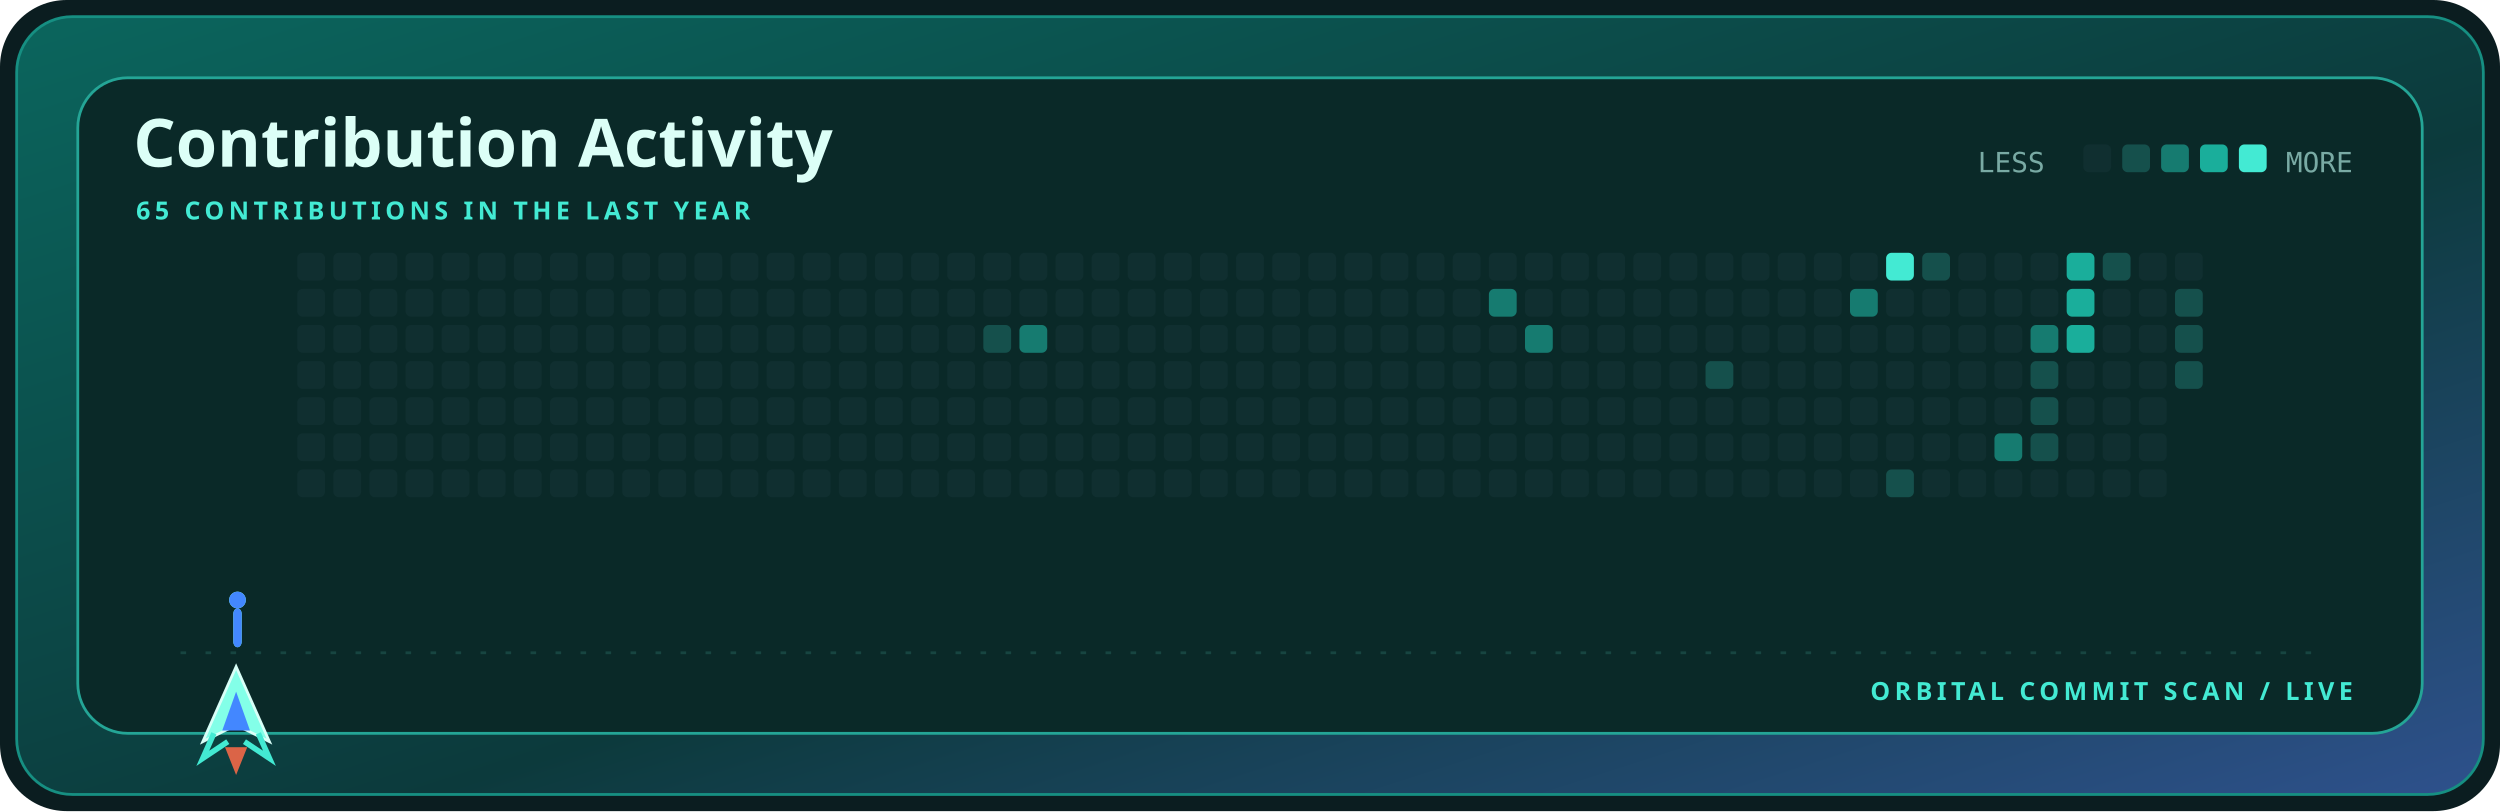
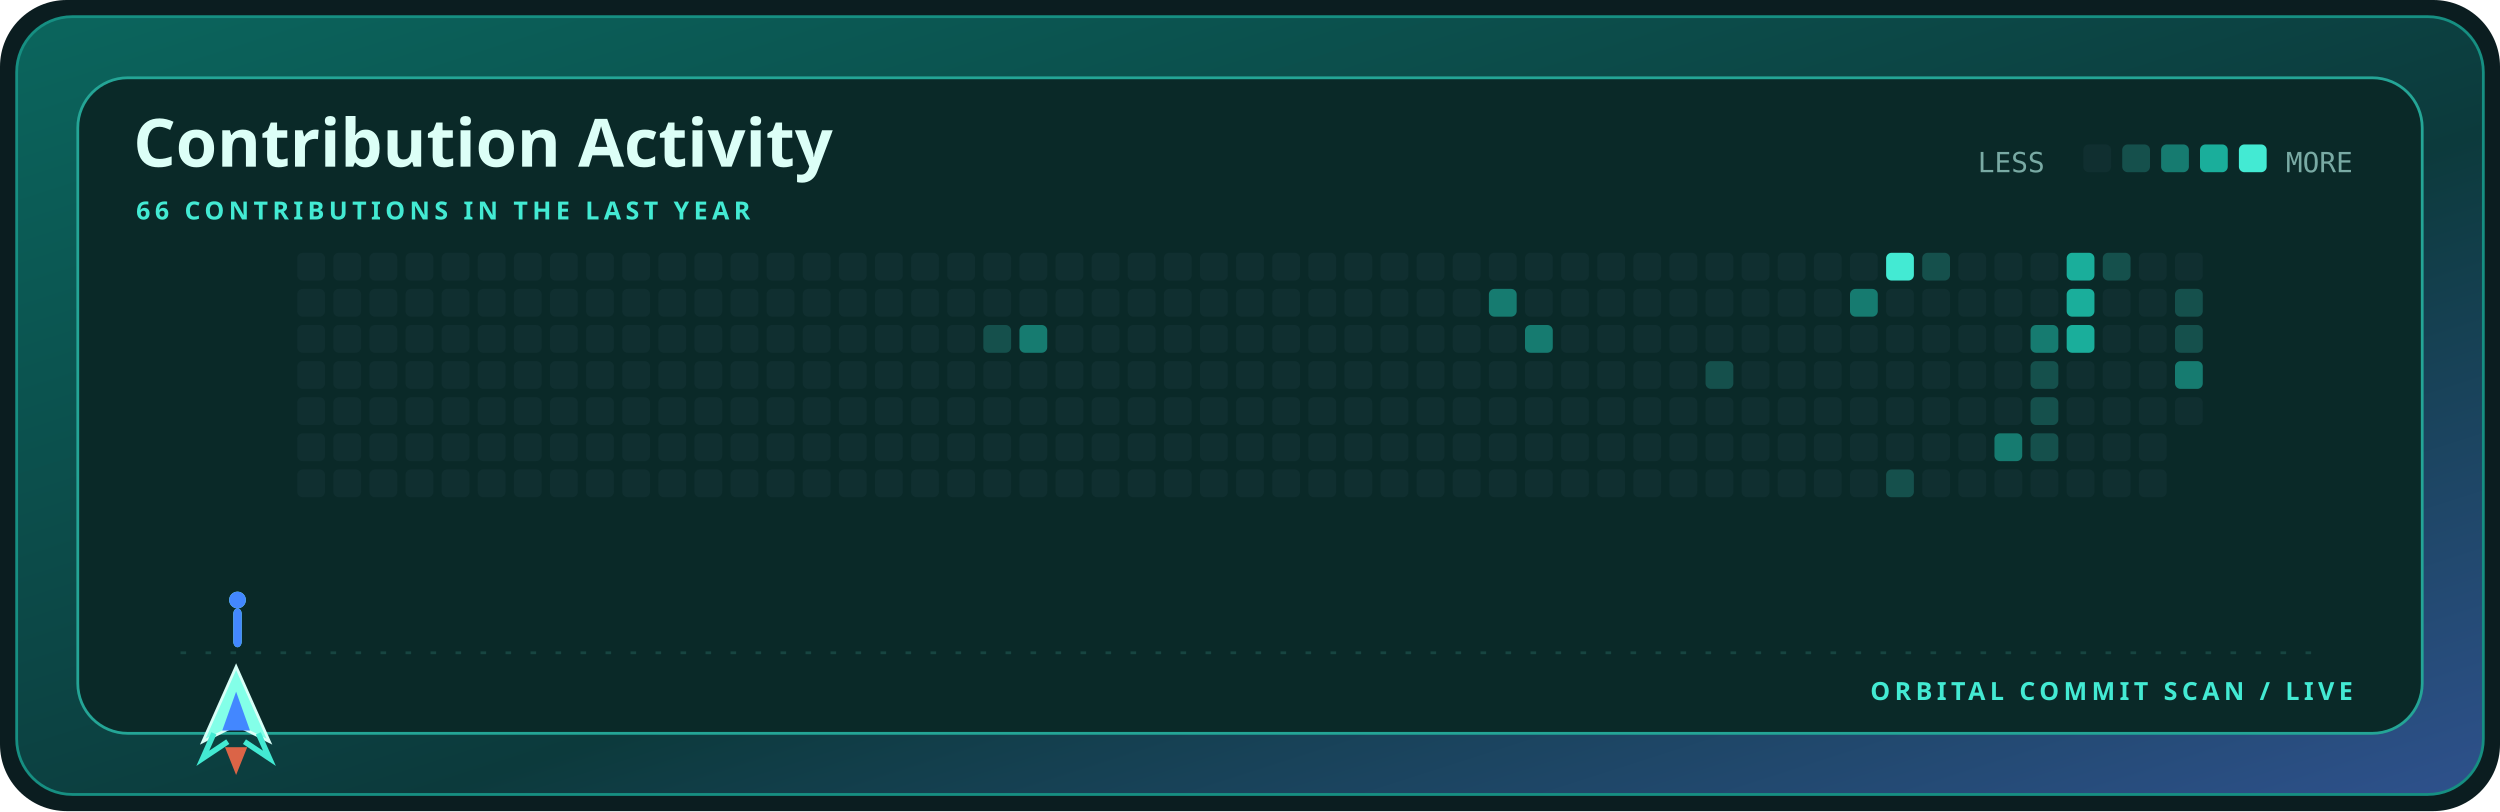
<svg xmlns="http://www.w3.org/2000/svg" width="900" height="292" viewBox="0 0 900 292" role="img" aria-label="Contribution activity for kamyarfaz">
  <defs>
    <linearGradient id="shell" x1="0" y1="0" x2="1" y2="1">
      <stop stop-color="#0b655d" />
      <stop offset=".58" stop-color="#0c3a3c" />
      <stop offset="1" stop-color="#2e518c" />
    </linearGradient>
    <style>.display{font:700 28px 'Trebuchet MS',sans-serif;fill:#dcfff7}.title{font:700 24px 'Trebuchet MS',sans-serif;fill:#dcfff7}.label{font:700 9px 'Trebuchet MS',sans-serif;fill:#43ead3;letter-spacing:1.6px}.body{font:12px 'Trebuchet MS',sans-serif;fill:#79aaa4}.mono{font:10px ui-monospace,Consolas,monospace;fill:#79aaa4}@media(prefers-reduced-motion:reduce){*{animation:none!important}}.cell{animation:cellIn .55s cubic-bezier(.32,.72,0,1) both}.ship{animation:travel 12s cubic-bezier(.65,0,.35,1) infinite}.shot-a{animation:shoot 1.7s cubic-bezier(.32,.72,0,1) infinite}.shot-b{animation:shoot 1.7s .72s cubic-bezier(.32,.72,0,1) infinite}@keyframes cellIn{from{opacity:0;transform:translateY(5px)}to{opacity:1;transform:translateY(0)}}@keyframes travel{0%,100%{transform:translateX(0)}50%{transform:translateX(715px)}}@keyframes shoot{0%{opacity:0;transform:translateY(0) scaleY(.4)}18%{opacity:1}75%,100%{opacity:0;transform:translateY(-58px) scaleY(1)}}</style>
  </defs>
  <rect width="900" height="292" rx="24" fill="#0b1d20" />
  <rect x="6" y="6" width="888" height="280" rx="20" fill="url(#shell)" stroke="#168f82" />
  <rect x="28" y="28" width="844" height="236" rx="18" fill="#0a2928" stroke="#24a596" />
  <text x="48" y="60" class="title">Contribution Activity</text>
-   <text x="49" y="79" class="label">65 CONTRIBUTIONS IN THE LAST YEAR</text>
+   <text x="49" y="79" class="label">66 CONTRIBUTIONS IN THE LAST YEAR</text>
  <text x="712" y="62" class="mono">LESS</text>
  <rect x="750" y="52" width="10" height="10" rx="2" fill="#102f30" />
  <rect x="764" y="52" width="10" height="10" rx="2" fill="#15504c" />
  <rect x="778" y="52" width="10" height="10" rx="2" fill="#167b70" />
  <rect x="792" y="52" width="10" height="10" rx="2" fill="#1aae9b" />
  <rect x="806" y="52" width="10" height="10" rx="2" fill="#43ead3" />
  <text x="847" y="62" text-anchor="end" class="mono">MORE</text>
  <rect x="107" y="91" width="10" height="10" rx="2" fill="#102f30" class="cell" style="animation-delay:0.000s" />
  <rect x="107" y="104" width="10" height="10" rx="2" fill="#102f30" class="cell" style="animation-delay:0.025s" />
  <rect x="107" y="117" width="10" height="10" rx="2" fill="#102f30" class="cell" style="animation-delay:0.050s" />
  <rect x="107" y="130" width="10" height="10" rx="2" fill="#102f30" class="cell" style="animation-delay:0.075s" />
  <rect x="107" y="143" width="10" height="10" rx="2" fill="#102f30" class="cell" style="animation-delay:0.100s" />
  <rect x="107" y="156" width="10" height="10" rx="2" fill="#102f30" class="cell" style="animation-delay:0.125s" />
  <rect x="107" y="169" width="10" height="10" rx="2" fill="#102f30" class="cell" style="animation-delay:0.150s" />
  <rect x="120" y="91" width="10" height="10" rx="2" fill="#102f30" class="cell" style="animation-delay:0.025s" />
  <rect x="120" y="104" width="10" height="10" rx="2" fill="#102f30" class="cell" style="animation-delay:0.050s" />
  <rect x="120" y="117" width="10" height="10" rx="2" fill="#102f30" class="cell" style="animation-delay:0.075s" />
  <rect x="120" y="130" width="10" height="10" rx="2" fill="#102f30" class="cell" style="animation-delay:0.100s" />
  <rect x="120" y="143" width="10" height="10" rx="2" fill="#102f30" class="cell" style="animation-delay:0.125s" />
  <rect x="120" y="156" width="10" height="10" rx="2" fill="#102f30" class="cell" style="animation-delay:0.150s" />
  <rect x="120" y="169" width="10" height="10" rx="2" fill="#102f30" class="cell" style="animation-delay:0.175s" />
  <rect x="133" y="91" width="10" height="10" rx="2" fill="#102f30" class="cell" style="animation-delay:0.050s" />
  <rect x="133" y="104" width="10" height="10" rx="2" fill="#102f30" class="cell" style="animation-delay:0.075s" />
  <rect x="133" y="117" width="10" height="10" rx="2" fill="#102f30" class="cell" style="animation-delay:0.100s" />
  <rect x="133" y="130" width="10" height="10" rx="2" fill="#102f30" class="cell" style="animation-delay:0.125s" />
  <rect x="133" y="143" width="10" height="10" rx="2" fill="#102f30" class="cell" style="animation-delay:0.150s" />
  <rect x="133" y="156" width="10" height="10" rx="2" fill="#102f30" class="cell" style="animation-delay:0.175s" />
  <rect x="133" y="169" width="10" height="10" rx="2" fill="#102f30" class="cell" style="animation-delay:0.200s" />
  <rect x="146" y="91" width="10" height="10" rx="2" fill="#102f30" class="cell" style="animation-delay:0.075s" />
  <rect x="146" y="104" width="10" height="10" rx="2" fill="#102f30" class="cell" style="animation-delay:0.100s" />
  <rect x="146" y="117" width="10" height="10" rx="2" fill="#102f30" class="cell" style="animation-delay:0.125s" />
  <rect x="146" y="130" width="10" height="10" rx="2" fill="#102f30" class="cell" style="animation-delay:0.150s" />
  <rect x="146" y="143" width="10" height="10" rx="2" fill="#102f30" class="cell" style="animation-delay:0.175s" />
  <rect x="146" y="156" width="10" height="10" rx="2" fill="#102f30" class="cell" style="animation-delay:0.200s" />
  <rect x="146" y="169" width="10" height="10" rx="2" fill="#102f30" class="cell" style="animation-delay:0.225s" />
  <rect x="159" y="91" width="10" height="10" rx="2" fill="#102f30" class="cell" style="animation-delay:0.100s" />
  <rect x="159" y="104" width="10" height="10" rx="2" fill="#102f30" class="cell" style="animation-delay:0.125s" />
  <rect x="159" y="117" width="10" height="10" rx="2" fill="#102f30" class="cell" style="animation-delay:0.150s" />
  <rect x="159" y="130" width="10" height="10" rx="2" fill="#102f30" class="cell" style="animation-delay:0.175s" />
  <rect x="159" y="143" width="10" height="10" rx="2" fill="#102f30" class="cell" style="animation-delay:0.200s" />
  <rect x="159" y="156" width="10" height="10" rx="2" fill="#102f30" class="cell" style="animation-delay:0.225s" />
  <rect x="159" y="169" width="10" height="10" rx="2" fill="#102f30" class="cell" style="animation-delay:0.250s" />
  <rect x="172" y="91" width="10" height="10" rx="2" fill="#102f30" class="cell" style="animation-delay:0.125s" />
  <rect x="172" y="104" width="10" height="10" rx="2" fill="#102f30" class="cell" style="animation-delay:0.150s" />
  <rect x="172" y="117" width="10" height="10" rx="2" fill="#102f30" class="cell" style="animation-delay:0.175s" />
  <rect x="172" y="130" width="10" height="10" rx="2" fill="#102f30" class="cell" style="animation-delay:0.200s" />
  <rect x="172" y="143" width="10" height="10" rx="2" fill="#102f30" class="cell" style="animation-delay:0.225s" />
  <rect x="172" y="156" width="10" height="10" rx="2" fill="#102f30" class="cell" style="animation-delay:0.250s" />
  <rect x="172" y="169" width="10" height="10" rx="2" fill="#102f30" class="cell" style="animation-delay:0.275s" />
  <rect x="185" y="91" width="10" height="10" rx="2" fill="#102f30" class="cell" style="animation-delay:0.150s" />
  <rect x="185" y="104" width="10" height="10" rx="2" fill="#102f30" class="cell" style="animation-delay:0.175s" />
  <rect x="185" y="117" width="10" height="10" rx="2" fill="#102f30" class="cell" style="animation-delay:0.200s" />
  <rect x="185" y="130" width="10" height="10" rx="2" fill="#102f30" class="cell" style="animation-delay:0.225s" />
  <rect x="185" y="143" width="10" height="10" rx="2" fill="#102f30" class="cell" style="animation-delay:0.250s" />
  <rect x="185" y="156" width="10" height="10" rx="2" fill="#102f30" class="cell" style="animation-delay:0.275s" />
  <rect x="185" y="169" width="10" height="10" rx="2" fill="#102f30" class="cell" style="animation-delay:0.300s" />
  <rect x="198" y="91" width="10" height="10" rx="2" fill="#102f30" class="cell" style="animation-delay:0.175s" />
  <rect x="198" y="104" width="10" height="10" rx="2" fill="#102f30" class="cell" style="animation-delay:0.200s" />
  <rect x="198" y="117" width="10" height="10" rx="2" fill="#102f30" class="cell" style="animation-delay:0.225s" />
  <rect x="198" y="130" width="10" height="10" rx="2" fill="#102f30" class="cell" style="animation-delay:0.250s" />
  <rect x="198" y="143" width="10" height="10" rx="2" fill="#102f30" class="cell" style="animation-delay:0.275s" />
  <rect x="198" y="156" width="10" height="10" rx="2" fill="#102f30" class="cell" style="animation-delay:0.300s" />
  <rect x="198" y="169" width="10" height="10" rx="2" fill="#102f30" class="cell" style="animation-delay:0.325s" />
  <rect x="211" y="91" width="10" height="10" rx="2" fill="#102f30" class="cell" style="animation-delay:0.200s" />
  <rect x="211" y="104" width="10" height="10" rx="2" fill="#102f30" class="cell" style="animation-delay:0.225s" />
  <rect x="211" y="117" width="10" height="10" rx="2" fill="#102f30" class="cell" style="animation-delay:0.250s" />
  <rect x="211" y="130" width="10" height="10" rx="2" fill="#102f30" class="cell" style="animation-delay:0.275s" />
  <rect x="211" y="143" width="10" height="10" rx="2" fill="#102f30" class="cell" style="animation-delay:0.300s" />
  <rect x="211" y="156" width="10" height="10" rx="2" fill="#102f30" class="cell" style="animation-delay:0.325s" />
  <rect x="211" y="169" width="10" height="10" rx="2" fill="#102f30" class="cell" style="animation-delay:0.350s" />
  <rect x="224" y="91" width="10" height="10" rx="2" fill="#102f30" class="cell" style="animation-delay:0.225s" />
  <rect x="224" y="104" width="10" height="10" rx="2" fill="#102f30" class="cell" style="animation-delay:0.250s" />
  <rect x="224" y="117" width="10" height="10" rx="2" fill="#102f30" class="cell" style="animation-delay:0.275s" />
  <rect x="224" y="130" width="10" height="10" rx="2" fill="#102f30" class="cell" style="animation-delay:0.300s" />
  <rect x="224" y="143" width="10" height="10" rx="2" fill="#102f30" class="cell" style="animation-delay:0.325s" />
  <rect x="224" y="156" width="10" height="10" rx="2" fill="#102f30" class="cell" style="animation-delay:0.350s" />
  <rect x="224" y="169" width="10" height="10" rx="2" fill="#102f30" class="cell" style="animation-delay:0.375s" />
  <rect x="237" y="91" width="10" height="10" rx="2" fill="#102f30" class="cell" style="animation-delay:0.250s" />
  <rect x="237" y="104" width="10" height="10" rx="2" fill="#102f30" class="cell" style="animation-delay:0.275s" />
  <rect x="237" y="117" width="10" height="10" rx="2" fill="#102f30" class="cell" style="animation-delay:0.300s" />
  <rect x="237" y="130" width="10" height="10" rx="2" fill="#102f30" class="cell" style="animation-delay:0.325s" />
  <rect x="237" y="143" width="10" height="10" rx="2" fill="#102f30" class="cell" style="animation-delay:0.350s" />
  <rect x="237" y="156" width="10" height="10" rx="2" fill="#102f30" class="cell" style="animation-delay:0.375s" />
  <rect x="237" y="169" width="10" height="10" rx="2" fill="#102f30" class="cell" style="animation-delay:0.400s" />
  <rect x="250" y="91" width="10" height="10" rx="2" fill="#102f30" class="cell" style="animation-delay:0.275s" />
  <rect x="250" y="104" width="10" height="10" rx="2" fill="#102f30" class="cell" style="animation-delay:0.300s" />
  <rect x="250" y="117" width="10" height="10" rx="2" fill="#102f30" class="cell" style="animation-delay:0.325s" />
  <rect x="250" y="130" width="10" height="10" rx="2" fill="#102f30" class="cell" style="animation-delay:0.350s" />
  <rect x="250" y="143" width="10" height="10" rx="2" fill="#102f30" class="cell" style="animation-delay:0.375s" />
  <rect x="250" y="156" width="10" height="10" rx="2" fill="#102f30" class="cell" style="animation-delay:0.400s" />
  <rect x="250" y="169" width="10" height="10" rx="2" fill="#102f30" class="cell" style="animation-delay:0.425s" />
  <rect x="263" y="91" width="10" height="10" rx="2" fill="#102f30" class="cell" style="animation-delay:0.300s" />
  <rect x="263" y="104" width="10" height="10" rx="2" fill="#102f30" class="cell" style="animation-delay:0.325s" />
  <rect x="263" y="117" width="10" height="10" rx="2" fill="#102f30" class="cell" style="animation-delay:0.350s" />
  <rect x="263" y="130" width="10" height="10" rx="2" fill="#102f30" class="cell" style="animation-delay:0.375s" />
  <rect x="263" y="143" width="10" height="10" rx="2" fill="#102f30" class="cell" style="animation-delay:0.400s" />
  <rect x="263" y="156" width="10" height="10" rx="2" fill="#102f30" class="cell" style="animation-delay:0.425s" />
  <rect x="263" y="169" width="10" height="10" rx="2" fill="#102f30" class="cell" style="animation-delay:0.000s" />
  <rect x="276" y="91" width="10" height="10" rx="2" fill="#102f30" class="cell" style="animation-delay:0.325s" />
  <rect x="276" y="104" width="10" height="10" rx="2" fill="#102f30" class="cell" style="animation-delay:0.350s" />
  <rect x="276" y="117" width="10" height="10" rx="2" fill="#102f30" class="cell" style="animation-delay:0.375s" />
  <rect x="276" y="130" width="10" height="10" rx="2" fill="#102f30" class="cell" style="animation-delay:0.400s" />
  <rect x="276" y="143" width="10" height="10" rx="2" fill="#102f30" class="cell" style="animation-delay:0.425s" />
  <rect x="276" y="156" width="10" height="10" rx="2" fill="#102f30" class="cell" style="animation-delay:0.000s" />
  <rect x="276" y="169" width="10" height="10" rx="2" fill="#102f30" class="cell" style="animation-delay:0.025s" />
  <rect x="289" y="91" width="10" height="10" rx="2" fill="#102f30" class="cell" style="animation-delay:0.350s" />
  <rect x="289" y="104" width="10" height="10" rx="2" fill="#102f30" class="cell" style="animation-delay:0.375s" />
  <rect x="289" y="117" width="10" height="10" rx="2" fill="#102f30" class="cell" style="animation-delay:0.400s" />
  <rect x="289" y="130" width="10" height="10" rx="2" fill="#102f30" class="cell" style="animation-delay:0.425s" />
  <rect x="289" y="143" width="10" height="10" rx="2" fill="#102f30" class="cell" style="animation-delay:0.000s" />
  <rect x="289" y="156" width="10" height="10" rx="2" fill="#102f30" class="cell" style="animation-delay:0.025s" />
  <rect x="289" y="169" width="10" height="10" rx="2" fill="#102f30" class="cell" style="animation-delay:0.050s" />
  <rect x="302" y="91" width="10" height="10" rx="2" fill="#102f30" class="cell" style="animation-delay:0.375s" />
  <rect x="302" y="104" width="10" height="10" rx="2" fill="#102f30" class="cell" style="animation-delay:0.400s" />
  <rect x="302" y="117" width="10" height="10" rx="2" fill="#102f30" class="cell" style="animation-delay:0.425s" />
  <rect x="302" y="130" width="10" height="10" rx="2" fill="#102f30" class="cell" style="animation-delay:0.000s" />
  <rect x="302" y="143" width="10" height="10" rx="2" fill="#102f30" class="cell" style="animation-delay:0.025s" />
  <rect x="302" y="156" width="10" height="10" rx="2" fill="#102f30" class="cell" style="animation-delay:0.050s" />
  <rect x="302" y="169" width="10" height="10" rx="2" fill="#102f30" class="cell" style="animation-delay:0.075s" />
  <rect x="315" y="91" width="10" height="10" rx="2" fill="#102f30" class="cell" style="animation-delay:0.400s" />
  <rect x="315" y="104" width="10" height="10" rx="2" fill="#102f30" class="cell" style="animation-delay:0.425s" />
  <rect x="315" y="117" width="10" height="10" rx="2" fill="#102f30" class="cell" style="animation-delay:0.000s" />
  <rect x="315" y="130" width="10" height="10" rx="2" fill="#102f30" class="cell" style="animation-delay:0.025s" />
  <rect x="315" y="143" width="10" height="10" rx="2" fill="#102f30" class="cell" style="animation-delay:0.050s" />
  <rect x="315" y="156" width="10" height="10" rx="2" fill="#102f30" class="cell" style="animation-delay:0.075s" />
  <rect x="315" y="169" width="10" height="10" rx="2" fill="#102f30" class="cell" style="animation-delay:0.100s" />
  <rect x="328" y="91" width="10" height="10" rx="2" fill="#102f30" class="cell" style="animation-delay:0.425s" />
  <rect x="328" y="104" width="10" height="10" rx="2" fill="#102f30" class="cell" style="animation-delay:0.000s" />
  <rect x="328" y="117" width="10" height="10" rx="2" fill="#102f30" class="cell" style="animation-delay:0.025s" />
  <rect x="328" y="130" width="10" height="10" rx="2" fill="#102f30" class="cell" style="animation-delay:0.050s" />
  <rect x="328" y="143" width="10" height="10" rx="2" fill="#102f30" class="cell" style="animation-delay:0.075s" />
  <rect x="328" y="156" width="10" height="10" rx="2" fill="#102f30" class="cell" style="animation-delay:0.100s" />
  <rect x="328" y="169" width="10" height="10" rx="2" fill="#102f30" class="cell" style="animation-delay:0.125s" />
  <rect x="341" y="91" width="10" height="10" rx="2" fill="#102f30" class="cell" style="animation-delay:0.000s" />
  <rect x="341" y="104" width="10" height="10" rx="2" fill="#102f30" class="cell" style="animation-delay:0.025s" />
  <rect x="341" y="117" width="10" height="10" rx="2" fill="#102f30" class="cell" style="animation-delay:0.050s" />
  <rect x="341" y="130" width="10" height="10" rx="2" fill="#102f30" class="cell" style="animation-delay:0.075s" />
  <rect x="341" y="143" width="10" height="10" rx="2" fill="#102f30" class="cell" style="animation-delay:0.100s" />
  <rect x="341" y="156" width="10" height="10" rx="2" fill="#102f30" class="cell" style="animation-delay:0.125s" />
  <rect x="341" y="169" width="10" height="10" rx="2" fill="#102f30" class="cell" style="animation-delay:0.150s" />
  <rect x="354" y="91" width="10" height="10" rx="2" fill="#102f30" class="cell" style="animation-delay:0.025s" />
  <rect x="354" y="104" width="10" height="10" rx="2" fill="#102f30" class="cell" style="animation-delay:0.050s" />
  <rect x="354" y="117" width="10" height="10" rx="2" fill="#15504c" class="cell" style="animation-delay:0.075s" />
  <rect x="354" y="130" width="10" height="10" rx="2" fill="#102f30" class="cell" style="animation-delay:0.100s" />
  <rect x="354" y="143" width="10" height="10" rx="2" fill="#102f30" class="cell" style="animation-delay:0.125s" />
  <rect x="354" y="156" width="10" height="10" rx="2" fill="#102f30" class="cell" style="animation-delay:0.150s" />
  <rect x="354" y="169" width="10" height="10" rx="2" fill="#102f30" class="cell" style="animation-delay:0.175s" />
  <rect x="367" y="91" width="10" height="10" rx="2" fill="#102f30" class="cell" style="animation-delay:0.050s" />
  <rect x="367" y="104" width="10" height="10" rx="2" fill="#102f30" class="cell" style="animation-delay:0.075s" />
  <rect x="367" y="117" width="10" height="10" rx="2" fill="#167b70" class="cell" style="animation-delay:0.100s" />
  <rect x="367" y="130" width="10" height="10" rx="2" fill="#102f30" class="cell" style="animation-delay:0.125s" />
  <rect x="367" y="143" width="10" height="10" rx="2" fill="#102f30" class="cell" style="animation-delay:0.150s" />
  <rect x="367" y="156" width="10" height="10" rx="2" fill="#102f30" class="cell" style="animation-delay:0.175s" />
  <rect x="367" y="169" width="10" height="10" rx="2" fill="#102f30" class="cell" style="animation-delay:0.200s" />
  <rect x="380" y="91" width="10" height="10" rx="2" fill="#102f30" class="cell" style="animation-delay:0.075s" />
  <rect x="380" y="104" width="10" height="10" rx="2" fill="#102f30" class="cell" style="animation-delay:0.100s" />
  <rect x="380" y="117" width="10" height="10" rx="2" fill="#102f30" class="cell" style="animation-delay:0.125s" />
  <rect x="380" y="130" width="10" height="10" rx="2" fill="#102f30" class="cell" style="animation-delay:0.150s" />
  <rect x="380" y="143" width="10" height="10" rx="2" fill="#102f30" class="cell" style="animation-delay:0.175s" />
  <rect x="380" y="156" width="10" height="10" rx="2" fill="#102f30" class="cell" style="animation-delay:0.200s" />
  <rect x="380" y="169" width="10" height="10" rx="2" fill="#102f30" class="cell" style="animation-delay:0.225s" />
  <rect x="393" y="91" width="10" height="10" rx="2" fill="#102f30" class="cell" style="animation-delay:0.100s" />
  <rect x="393" y="104" width="10" height="10" rx="2" fill="#102f30" class="cell" style="animation-delay:0.125s" />
  <rect x="393" y="117" width="10" height="10" rx="2" fill="#102f30" class="cell" style="animation-delay:0.150s" />
  <rect x="393" y="130" width="10" height="10" rx="2" fill="#102f30" class="cell" style="animation-delay:0.175s" />
  <rect x="393" y="143" width="10" height="10" rx="2" fill="#102f30" class="cell" style="animation-delay:0.200s" />
  <rect x="393" y="156" width="10" height="10" rx="2" fill="#102f30" class="cell" style="animation-delay:0.225s" />
  <rect x="393" y="169" width="10" height="10" rx="2" fill="#102f30" class="cell" style="animation-delay:0.250s" />
  <rect x="406" y="91" width="10" height="10" rx="2" fill="#102f30" class="cell" style="animation-delay:0.125s" />
  <rect x="406" y="104" width="10" height="10" rx="2" fill="#102f30" class="cell" style="animation-delay:0.150s" />
  <rect x="406" y="117" width="10" height="10" rx="2" fill="#102f30" class="cell" style="animation-delay:0.175s" />
  <rect x="406" y="130" width="10" height="10" rx="2" fill="#102f30" class="cell" style="animation-delay:0.200s" />
  <rect x="406" y="143" width="10" height="10" rx="2" fill="#102f30" class="cell" style="animation-delay:0.225s" />
  <rect x="406" y="156" width="10" height="10" rx="2" fill="#102f30" class="cell" style="animation-delay:0.250s" />
  <rect x="406" y="169" width="10" height="10" rx="2" fill="#102f30" class="cell" style="animation-delay:0.275s" />
  <rect x="419" y="91" width="10" height="10" rx="2" fill="#102f30" class="cell" style="animation-delay:0.150s" />
  <rect x="419" y="104" width="10" height="10" rx="2" fill="#102f30" class="cell" style="animation-delay:0.175s" />
  <rect x="419" y="117" width="10" height="10" rx="2" fill="#102f30" class="cell" style="animation-delay:0.200s" />
  <rect x="419" y="130" width="10" height="10" rx="2" fill="#102f30" class="cell" style="animation-delay:0.225s" />
  <rect x="419" y="143" width="10" height="10" rx="2" fill="#102f30" class="cell" style="animation-delay:0.250s" />
  <rect x="419" y="156" width="10" height="10" rx="2" fill="#102f30" class="cell" style="animation-delay:0.275s" />
  <rect x="419" y="169" width="10" height="10" rx="2" fill="#102f30" class="cell" style="animation-delay:0.300s" />
  <rect x="432" y="91" width="10" height="10" rx="2" fill="#102f30" class="cell" style="animation-delay:0.175s" />
  <rect x="432" y="104" width="10" height="10" rx="2" fill="#102f30" class="cell" style="animation-delay:0.200s" />
  <rect x="432" y="117" width="10" height="10" rx="2" fill="#102f30" class="cell" style="animation-delay:0.225s" />
  <rect x="432" y="130" width="10" height="10" rx="2" fill="#102f30" class="cell" style="animation-delay:0.250s" />
  <rect x="432" y="143" width="10" height="10" rx="2" fill="#102f30" class="cell" style="animation-delay:0.275s" />
  <rect x="432" y="156" width="10" height="10" rx="2" fill="#102f30" class="cell" style="animation-delay:0.300s" />
  <rect x="432" y="169" width="10" height="10" rx="2" fill="#102f30" class="cell" style="animation-delay:0.325s" />
  <rect x="445" y="91" width="10" height="10" rx="2" fill="#102f30" class="cell" style="animation-delay:0.200s" />
  <rect x="445" y="104" width="10" height="10" rx="2" fill="#102f30" class="cell" style="animation-delay:0.225s" />
  <rect x="445" y="117" width="10" height="10" rx="2" fill="#102f30" class="cell" style="animation-delay:0.250s" />
  <rect x="445" y="130" width="10" height="10" rx="2" fill="#102f30" class="cell" style="animation-delay:0.275s" />
  <rect x="445" y="143" width="10" height="10" rx="2" fill="#102f30" class="cell" style="animation-delay:0.300s" />
  <rect x="445" y="156" width="10" height="10" rx="2" fill="#102f30" class="cell" style="animation-delay:0.325s" />
  <rect x="445" y="169" width="10" height="10" rx="2" fill="#102f30" class="cell" style="animation-delay:0.350s" />
  <rect x="458" y="91" width="10" height="10" rx="2" fill="#102f30" class="cell" style="animation-delay:0.225s" />
  <rect x="458" y="104" width="10" height="10" rx="2" fill="#102f30" class="cell" style="animation-delay:0.250s" />
  <rect x="458" y="117" width="10" height="10" rx="2" fill="#102f30" class="cell" style="animation-delay:0.275s" />
  <rect x="458" y="130" width="10" height="10" rx="2" fill="#102f30" class="cell" style="animation-delay:0.300s" />
  <rect x="458" y="143" width="10" height="10" rx="2" fill="#102f30" class="cell" style="animation-delay:0.325s" />
  <rect x="458" y="156" width="10" height="10" rx="2" fill="#102f30" class="cell" style="animation-delay:0.350s" />
  <rect x="458" y="169" width="10" height="10" rx="2" fill="#102f30" class="cell" style="animation-delay:0.375s" />
  <rect x="471" y="91" width="10" height="10" rx="2" fill="#102f30" class="cell" style="animation-delay:0.250s" />
  <rect x="471" y="104" width="10" height="10" rx="2" fill="#102f30" class="cell" style="animation-delay:0.275s" />
  <rect x="471" y="117" width="10" height="10" rx="2" fill="#102f30" class="cell" style="animation-delay:0.300s" />
  <rect x="471" y="130" width="10" height="10" rx="2" fill="#102f30" class="cell" style="animation-delay:0.325s" />
  <rect x="471" y="143" width="10" height="10" rx="2" fill="#102f30" class="cell" style="animation-delay:0.350s" />
  <rect x="471" y="156" width="10" height="10" rx="2" fill="#102f30" class="cell" style="animation-delay:0.375s" />
  <rect x="471" y="169" width="10" height="10" rx="2" fill="#102f30" class="cell" style="animation-delay:0.400s" />
  <rect x="484" y="91" width="10" height="10" rx="2" fill="#102f30" class="cell" style="animation-delay:0.275s" />
  <rect x="484" y="104" width="10" height="10" rx="2" fill="#102f30" class="cell" style="animation-delay:0.300s" />
  <rect x="484" y="117" width="10" height="10" rx="2" fill="#102f30" class="cell" style="animation-delay:0.325s" />
  <rect x="484" y="130" width="10" height="10" rx="2" fill="#102f30" class="cell" style="animation-delay:0.350s" />
  <rect x="484" y="143" width="10" height="10" rx="2" fill="#102f30" class="cell" style="animation-delay:0.375s" />
  <rect x="484" y="156" width="10" height="10" rx="2" fill="#102f30" class="cell" style="animation-delay:0.400s" />
  <rect x="484" y="169" width="10" height="10" rx="2" fill="#102f30" class="cell" style="animation-delay:0.425s" />
  <rect x="497" y="91" width="10" height="10" rx="2" fill="#102f30" class="cell" style="animation-delay:0.300s" />
  <rect x="497" y="104" width="10" height="10" rx="2" fill="#102f30" class="cell" style="animation-delay:0.325s" />
  <rect x="497" y="117" width="10" height="10" rx="2" fill="#102f30" class="cell" style="animation-delay:0.350s" />
  <rect x="497" y="130" width="10" height="10" rx="2" fill="#102f30" class="cell" style="animation-delay:0.375s" />
  <rect x="497" y="143" width="10" height="10" rx="2" fill="#102f30" class="cell" style="animation-delay:0.400s" />
  <rect x="497" y="156" width="10" height="10" rx="2" fill="#102f30" class="cell" style="animation-delay:0.425s" />
  <rect x="497" y="169" width="10" height="10" rx="2" fill="#102f30" class="cell" style="animation-delay:0.000s" />
  <rect x="510" y="91" width="10" height="10" rx="2" fill="#102f30" class="cell" style="animation-delay:0.325s" />
  <rect x="510" y="104" width="10" height="10" rx="2" fill="#102f30" class="cell" style="animation-delay:0.350s" />
  <rect x="510" y="117" width="10" height="10" rx="2" fill="#102f30" class="cell" style="animation-delay:0.375s" />
  <rect x="510" y="130" width="10" height="10" rx="2" fill="#102f30" class="cell" style="animation-delay:0.400s" />
  <rect x="510" y="143" width="10" height="10" rx="2" fill="#102f30" class="cell" style="animation-delay:0.425s" />
  <rect x="510" y="156" width="10" height="10" rx="2" fill="#102f30" class="cell" style="animation-delay:0.000s" />
  <rect x="510" y="169" width="10" height="10" rx="2" fill="#102f30" class="cell" style="animation-delay:0.025s" />
  <rect x="523" y="91" width="10" height="10" rx="2" fill="#102f30" class="cell" style="animation-delay:0.350s" />
  <rect x="523" y="104" width="10" height="10" rx="2" fill="#102f30" class="cell" style="animation-delay:0.375s" />
  <rect x="523" y="117" width="10" height="10" rx="2" fill="#102f30" class="cell" style="animation-delay:0.400s" />
  <rect x="523" y="130" width="10" height="10" rx="2" fill="#102f30" class="cell" style="animation-delay:0.425s" />
  <rect x="523" y="143" width="10" height="10" rx="2" fill="#102f30" class="cell" style="animation-delay:0.000s" />
  <rect x="523" y="156" width="10" height="10" rx="2" fill="#102f30" class="cell" style="animation-delay:0.025s" />
  <rect x="523" y="169" width="10" height="10" rx="2" fill="#102f30" class="cell" style="animation-delay:0.050s" />
  <rect x="536" y="91" width="10" height="10" rx="2" fill="#102f30" class="cell" style="animation-delay:0.375s" />
  <rect x="536" y="104" width="10" height="10" rx="2" fill="#167b70" class="cell" style="animation-delay:0.400s" />
  <rect x="536" y="117" width="10" height="10" rx="2" fill="#102f30" class="cell" style="animation-delay:0.425s" />
  <rect x="536" y="130" width="10" height="10" rx="2" fill="#102f30" class="cell" style="animation-delay:0.000s" />
  <rect x="536" y="143" width="10" height="10" rx="2" fill="#102f30" class="cell" style="animation-delay:0.025s" />
  <rect x="536" y="156" width="10" height="10" rx="2" fill="#102f30" class="cell" style="animation-delay:0.050s" />
  <rect x="536" y="169" width="10" height="10" rx="2" fill="#102f30" class="cell" style="animation-delay:0.075s" />
  <rect x="549" y="91" width="10" height="10" rx="2" fill="#102f30" class="cell" style="animation-delay:0.400s" />
  <rect x="549" y="104" width="10" height="10" rx="2" fill="#102f30" class="cell" style="animation-delay:0.425s" />
  <rect x="549" y="117" width="10" height="10" rx="2" fill="#167b70" class="cell" style="animation-delay:0.000s" />
  <rect x="549" y="130" width="10" height="10" rx="2" fill="#102f30" class="cell" style="animation-delay:0.025s" />
  <rect x="549" y="143" width="10" height="10" rx="2" fill="#102f30" class="cell" style="animation-delay:0.050s" />
  <rect x="549" y="156" width="10" height="10" rx="2" fill="#102f30" class="cell" style="animation-delay:0.075s" />
  <rect x="549" y="169" width="10" height="10" rx="2" fill="#102f30" class="cell" style="animation-delay:0.100s" />
  <rect x="562" y="91" width="10" height="10" rx="2" fill="#102f30" class="cell" style="animation-delay:0.425s" />
  <rect x="562" y="104" width="10" height="10" rx="2" fill="#102f30" class="cell" style="animation-delay:0.000s" />
  <rect x="562" y="117" width="10" height="10" rx="2" fill="#102f30" class="cell" style="animation-delay:0.025s" />
  <rect x="562" y="130" width="10" height="10" rx="2" fill="#102f30" class="cell" style="animation-delay:0.050s" />
  <rect x="562" y="143" width="10" height="10" rx="2" fill="#102f30" class="cell" style="animation-delay:0.075s" />
  <rect x="562" y="156" width="10" height="10" rx="2" fill="#102f30" class="cell" style="animation-delay:0.100s" />
  <rect x="562" y="169" width="10" height="10" rx="2" fill="#102f30" class="cell" style="animation-delay:0.125s" />
  <rect x="575" y="91" width="10" height="10" rx="2" fill="#102f30" class="cell" style="animation-delay:0.000s" />
  <rect x="575" y="104" width="10" height="10" rx="2" fill="#102f30" class="cell" style="animation-delay:0.025s" />
  <rect x="575" y="117" width="10" height="10" rx="2" fill="#102f30" class="cell" style="animation-delay:0.050s" />
  <rect x="575" y="130" width="10" height="10" rx="2" fill="#102f30" class="cell" style="animation-delay:0.075s" />
  <rect x="575" y="143" width="10" height="10" rx="2" fill="#102f30" class="cell" style="animation-delay:0.100s" />
  <rect x="575" y="156" width="10" height="10" rx="2" fill="#102f30" class="cell" style="animation-delay:0.125s" />
  <rect x="575" y="169" width="10" height="10" rx="2" fill="#102f30" class="cell" style="animation-delay:0.150s" />
  <rect x="588" y="91" width="10" height="10" rx="2" fill="#102f30" class="cell" style="animation-delay:0.025s" />
  <rect x="588" y="104" width="10" height="10" rx="2" fill="#102f30" class="cell" style="animation-delay:0.050s" />
  <rect x="588" y="117" width="10" height="10" rx="2" fill="#102f30" class="cell" style="animation-delay:0.075s" />
  <rect x="588" y="130" width="10" height="10" rx="2" fill="#102f30" class="cell" style="animation-delay:0.100s" />
  <rect x="588" y="143" width="10" height="10" rx="2" fill="#102f30" class="cell" style="animation-delay:0.125s" />
  <rect x="588" y="156" width="10" height="10" rx="2" fill="#102f30" class="cell" style="animation-delay:0.150s" />
  <rect x="588" y="169" width="10" height="10" rx="2" fill="#102f30" class="cell" style="animation-delay:0.175s" />
  <rect x="601" y="91" width="10" height="10" rx="2" fill="#102f30" class="cell" style="animation-delay:0.050s" />
  <rect x="601" y="104" width="10" height="10" rx="2" fill="#102f30" class="cell" style="animation-delay:0.075s" />
  <rect x="601" y="117" width="10" height="10" rx="2" fill="#102f30" class="cell" style="animation-delay:0.100s" />
  <rect x="601" y="130" width="10" height="10" rx="2" fill="#102f30" class="cell" style="animation-delay:0.125s" />
  <rect x="601" y="143" width="10" height="10" rx="2" fill="#102f30" class="cell" style="animation-delay:0.150s" />
  <rect x="601" y="156" width="10" height="10" rx="2" fill="#102f30" class="cell" style="animation-delay:0.175s" />
  <rect x="601" y="169" width="10" height="10" rx="2" fill="#102f30" class="cell" style="animation-delay:0.200s" />
  <rect x="614" y="91" width="10" height="10" rx="2" fill="#102f30" class="cell" style="animation-delay:0.075s" />
  <rect x="614" y="104" width="10" height="10" rx="2" fill="#102f30" class="cell" style="animation-delay:0.100s" />
  <rect x="614" y="117" width="10" height="10" rx="2" fill="#102f30" class="cell" style="animation-delay:0.125s" />
  <rect x="614" y="130" width="10" height="10" rx="2" fill="#15504c" class="cell" style="animation-delay:0.150s" />
  <rect x="614" y="143" width="10" height="10" rx="2" fill="#102f30" class="cell" style="animation-delay:0.175s" />
  <rect x="614" y="156" width="10" height="10" rx="2" fill="#102f30" class="cell" style="animation-delay:0.200s" />
  <rect x="614" y="169" width="10" height="10" rx="2" fill="#102f30" class="cell" style="animation-delay:0.225s" />
  <rect x="627" y="91" width="10" height="10" rx="2" fill="#102f30" class="cell" style="animation-delay:0.100s" />
  <rect x="627" y="104" width="10" height="10" rx="2" fill="#102f30" class="cell" style="animation-delay:0.125s" />
  <rect x="627" y="117" width="10" height="10" rx="2" fill="#102f30" class="cell" style="animation-delay:0.150s" />
  <rect x="627" y="130" width="10" height="10" rx="2" fill="#102f30" class="cell" style="animation-delay:0.175s" />
  <rect x="627" y="143" width="10" height="10" rx="2" fill="#102f30" class="cell" style="animation-delay:0.200s" />
  <rect x="627" y="156" width="10" height="10" rx="2" fill="#102f30" class="cell" style="animation-delay:0.225s" />
  <rect x="627" y="169" width="10" height="10" rx="2" fill="#102f30" class="cell" style="animation-delay:0.250s" />
  <rect x="640" y="91" width="10" height="10" rx="2" fill="#102f30" class="cell" style="animation-delay:0.125s" />
  <rect x="640" y="104" width="10" height="10" rx="2" fill="#102f30" class="cell" style="animation-delay:0.150s" />
  <rect x="640" y="117" width="10" height="10" rx="2" fill="#102f30" class="cell" style="animation-delay:0.175s" />
  <rect x="640" y="130" width="10" height="10" rx="2" fill="#102f30" class="cell" style="animation-delay:0.200s" />
  <rect x="640" y="143" width="10" height="10" rx="2" fill="#102f30" class="cell" style="animation-delay:0.225s" />
  <rect x="640" y="156" width="10" height="10" rx="2" fill="#102f30" class="cell" style="animation-delay:0.250s" />
  <rect x="640" y="169" width="10" height="10" rx="2" fill="#102f30" class="cell" style="animation-delay:0.275s" />
  <rect x="653" y="91" width="10" height="10" rx="2" fill="#102f30" class="cell" style="animation-delay:0.150s" />
  <rect x="653" y="104" width="10" height="10" rx="2" fill="#102f30" class="cell" style="animation-delay:0.175s" />
  <rect x="653" y="117" width="10" height="10" rx="2" fill="#102f30" class="cell" style="animation-delay:0.200s" />
  <rect x="653" y="130" width="10" height="10" rx="2" fill="#102f30" class="cell" style="animation-delay:0.225s" />
  <rect x="653" y="143" width="10" height="10" rx="2" fill="#102f30" class="cell" style="animation-delay:0.250s" />
  <rect x="653" y="156" width="10" height="10" rx="2" fill="#102f30" class="cell" style="animation-delay:0.275s" />
  <rect x="653" y="169" width="10" height="10" rx="2" fill="#102f30" class="cell" style="animation-delay:0.300s" />
  <rect x="666" y="91" width="10" height="10" rx="2" fill="#102f30" class="cell" style="animation-delay:0.175s" />
  <rect x="666" y="104" width="10" height="10" rx="2" fill="#167b70" class="cell" style="animation-delay:0.200s" />
  <rect x="666" y="117" width="10" height="10" rx="2" fill="#102f30" class="cell" style="animation-delay:0.225s" />
  <rect x="666" y="130" width="10" height="10" rx="2" fill="#102f30" class="cell" style="animation-delay:0.250s" />
  <rect x="666" y="143" width="10" height="10" rx="2" fill="#102f30" class="cell" style="animation-delay:0.275s" />
  <rect x="666" y="156" width="10" height="10" rx="2" fill="#102f30" class="cell" style="animation-delay:0.300s" />
  <rect x="666" y="169" width="10" height="10" rx="2" fill="#102f30" class="cell" style="animation-delay:0.325s" />
  <rect x="679" y="91" width="10" height="10" rx="2" fill="#43ead3" class="cell" style="animation-delay:0.200s" />
  <rect x="679" y="104" width="10" height="10" rx="2" fill="#102f30" class="cell" style="animation-delay:0.225s" />
  <rect x="679" y="117" width="10" height="10" rx="2" fill="#102f30" class="cell" style="animation-delay:0.250s" />
  <rect x="679" y="130" width="10" height="10" rx="2" fill="#102f30" class="cell" style="animation-delay:0.275s" />
  <rect x="679" y="143" width="10" height="10" rx="2" fill="#102f30" class="cell" style="animation-delay:0.300s" />
  <rect x="679" y="156" width="10" height="10" rx="2" fill="#102f30" class="cell" style="animation-delay:0.325s" />
  <rect x="679" y="169" width="10" height="10" rx="2" fill="#15504c" class="cell" style="animation-delay:0.350s" />
  <rect x="692" y="91" width="10" height="10" rx="2" fill="#15504c" class="cell" style="animation-delay:0.225s" />
  <rect x="692" y="104" width="10" height="10" rx="2" fill="#102f30" class="cell" style="animation-delay:0.250s" />
  <rect x="692" y="117" width="10" height="10" rx="2" fill="#102f30" class="cell" style="animation-delay:0.275s" />
  <rect x="692" y="130" width="10" height="10" rx="2" fill="#102f30" class="cell" style="animation-delay:0.300s" />
  <rect x="692" y="143" width="10" height="10" rx="2" fill="#102f30" class="cell" style="animation-delay:0.325s" />
  <rect x="692" y="156" width="10" height="10" rx="2" fill="#102f30" class="cell" style="animation-delay:0.350s" />
  <rect x="692" y="169" width="10" height="10" rx="2" fill="#102f30" class="cell" style="animation-delay:0.375s" />
  <rect x="705" y="91" width="10" height="10" rx="2" fill="#102f30" class="cell" style="animation-delay:0.250s" />
  <rect x="705" y="104" width="10" height="10" rx="2" fill="#102f30" class="cell" style="animation-delay:0.275s" />
  <rect x="705" y="117" width="10" height="10" rx="2" fill="#102f30" class="cell" style="animation-delay:0.300s" />
  <rect x="705" y="130" width="10" height="10" rx="2" fill="#102f30" class="cell" style="animation-delay:0.325s" />
  <rect x="705" y="143" width="10" height="10" rx="2" fill="#102f30" class="cell" style="animation-delay:0.350s" />
  <rect x="705" y="156" width="10" height="10" rx="2" fill="#102f30" class="cell" style="animation-delay:0.375s" />
  <rect x="705" y="169" width="10" height="10" rx="2" fill="#102f30" class="cell" style="animation-delay:0.400s" />
  <rect x="718" y="91" width="10" height="10" rx="2" fill="#102f30" class="cell" style="animation-delay:0.275s" />
  <rect x="718" y="104" width="10" height="10" rx="2" fill="#102f30" class="cell" style="animation-delay:0.300s" />
  <rect x="718" y="117" width="10" height="10" rx="2" fill="#102f30" class="cell" style="animation-delay:0.325s" />
  <rect x="718" y="130" width="10" height="10" rx="2" fill="#102f30" class="cell" style="animation-delay:0.350s" />
  <rect x="718" y="143" width="10" height="10" rx="2" fill="#102f30" class="cell" style="animation-delay:0.375s" />
  <rect x="718" y="156" width="10" height="10" rx="2" fill="#167b70" class="cell" style="animation-delay:0.400s" />
  <rect x="718" y="169" width="10" height="10" rx="2" fill="#102f30" class="cell" style="animation-delay:0.425s" />
  <rect x="731" y="91" width="10" height="10" rx="2" fill="#102f30" class="cell" style="animation-delay:0.300s" />
  <rect x="731" y="104" width="10" height="10" rx="2" fill="#102f30" class="cell" style="animation-delay:0.325s" />
  <rect x="731" y="117" width="10" height="10" rx="2" fill="#167b70" class="cell" style="animation-delay:0.350s" />
  <rect x="731" y="130" width="10" height="10" rx="2" fill="#15504c" class="cell" style="animation-delay:0.375s" />
  <rect x="731" y="143" width="10" height="10" rx="2" fill="#15504c" class="cell" style="animation-delay:0.400s" />
  <rect x="731" y="156" width="10" height="10" rx="2" fill="#15504c" class="cell" style="animation-delay:0.425s" />
  <rect x="731" y="169" width="10" height="10" rx="2" fill="#102f30" class="cell" style="animation-delay:0.000s" />
  <rect x="744" y="91" width="10" height="10" rx="2" fill="#1aae9b" class="cell" style="animation-delay:0.325s" />
  <rect x="744" y="104" width="10" height="10" rx="2" fill="#1aae9b" class="cell" style="animation-delay:0.350s" />
  <rect x="744" y="117" width="10" height="10" rx="2" fill="#1aae9b" class="cell" style="animation-delay:0.375s" />
  <rect x="744" y="130" width="10" height="10" rx="2" fill="#102f30" class="cell" style="animation-delay:0.400s" />
  <rect x="744" y="143" width="10" height="10" rx="2" fill="#102f30" class="cell" style="animation-delay:0.425s" />
  <rect x="744" y="156" width="10" height="10" rx="2" fill="#102f30" class="cell" style="animation-delay:0.000s" />
  <rect x="744" y="169" width="10" height="10" rx="2" fill="#102f30" class="cell" style="animation-delay:0.025s" />
  <rect x="757" y="91" width="10" height="10" rx="2" fill="#15504c" class="cell" style="animation-delay:0.350s" />
  <rect x="757" y="104" width="10" height="10" rx="2" fill="#102f30" class="cell" style="animation-delay:0.375s" />
  <rect x="757" y="117" width="10" height="10" rx="2" fill="#102f30" class="cell" style="animation-delay:0.400s" />
  <rect x="757" y="130" width="10" height="10" rx="2" fill="#102f30" class="cell" style="animation-delay:0.425s" />
  <rect x="757" y="143" width="10" height="10" rx="2" fill="#102f30" class="cell" style="animation-delay:0.000s" />
  <rect x="757" y="156" width="10" height="10" rx="2" fill="#102f30" class="cell" style="animation-delay:0.025s" />
  <rect x="757" y="169" width="10" height="10" rx="2" fill="#102f30" class="cell" style="animation-delay:0.050s" />
  <rect x="770" y="91" width="10" height="10" rx="2" fill="#102f30" class="cell" style="animation-delay:0.375s" />
  <rect x="770" y="104" width="10" height="10" rx="2" fill="#102f30" class="cell" style="animation-delay:0.400s" />
  <rect x="770" y="117" width="10" height="10" rx="2" fill="#102f30" class="cell" style="animation-delay:0.425s" />
  <rect x="770" y="130" width="10" height="10" rx="2" fill="#102f30" class="cell" style="animation-delay:0.000s" />
  <rect x="770" y="143" width="10" height="10" rx="2" fill="#102f30" class="cell" style="animation-delay:0.025s" />
  <rect x="770" y="156" width="10" height="10" rx="2" fill="#102f30" class="cell" style="animation-delay:0.050s" />
  <rect x="770" y="169" width="10" height="10" rx="2" fill="#102f30" class="cell" style="animation-delay:0.075s" />
  <rect x="783" y="91" width="10" height="10" rx="2" fill="#102f30" class="cell" style="animation-delay:0.400s" />
  <rect x="783" y="104" width="10" height="10" rx="2" fill="#15504c" class="cell" style="animation-delay:0.425s" />
  <rect x="783" y="117" width="10" height="10" rx="2" fill="#15504c" class="cell" style="animation-delay:0.000s" />
-   <rect x="783" y="130" width="10" height="10" rx="2" fill="#15504c" class="cell" style="animation-delay:0.025s" />
+   <rect x="783" y="130" width="10" height="10" rx="2" fill="#167b70" class="cell" style="animation-delay:0.025s" />
+   <rect x="783" y="143" width="10" height="10" rx="2" fill="#102f30" class="cell" style="animation-delay:0.050s" />
  <path d="M65 235H835" stroke="#174541" stroke-dasharray="2 7" />
  <g class="ship">
    <g transform="translate(72 240)">
      <g class="shot-a">
        <rect x="12" y="-21" width="3" height="14" rx="2" fill="#83ffe8" />
        <circle cx="13.5" cy="-24" r="3" fill="#83ffe8" />
      </g>
      <g class="shot-b">
        <rect x="12" y="-21" width="3" height="14" rx="2" fill="#4387ff" />
        <circle cx="13.5" cy="-24" r="3" fill="#4387ff" />
      </g>
      <path d="M13 0L25 27l-12-6-12 6z" fill="#83ffe8" stroke="#d9fff8" />
      <path d="M13 9L18 23H8z" fill="#4387ff" />
      <path d="M5 24l-4 9 9-6M21 24l4 9-9-6" fill="none" stroke="#43ead3" stroke-width="2" />
      <path d="M9 29l4 10 4-10" fill="#ff6b48" opacity=".85" />
    </g>
  </g>
  <text x="847" y="252" text-anchor="end" class="label">ORBITAL COMMIT SCAN / LIVE</text>
</svg>
